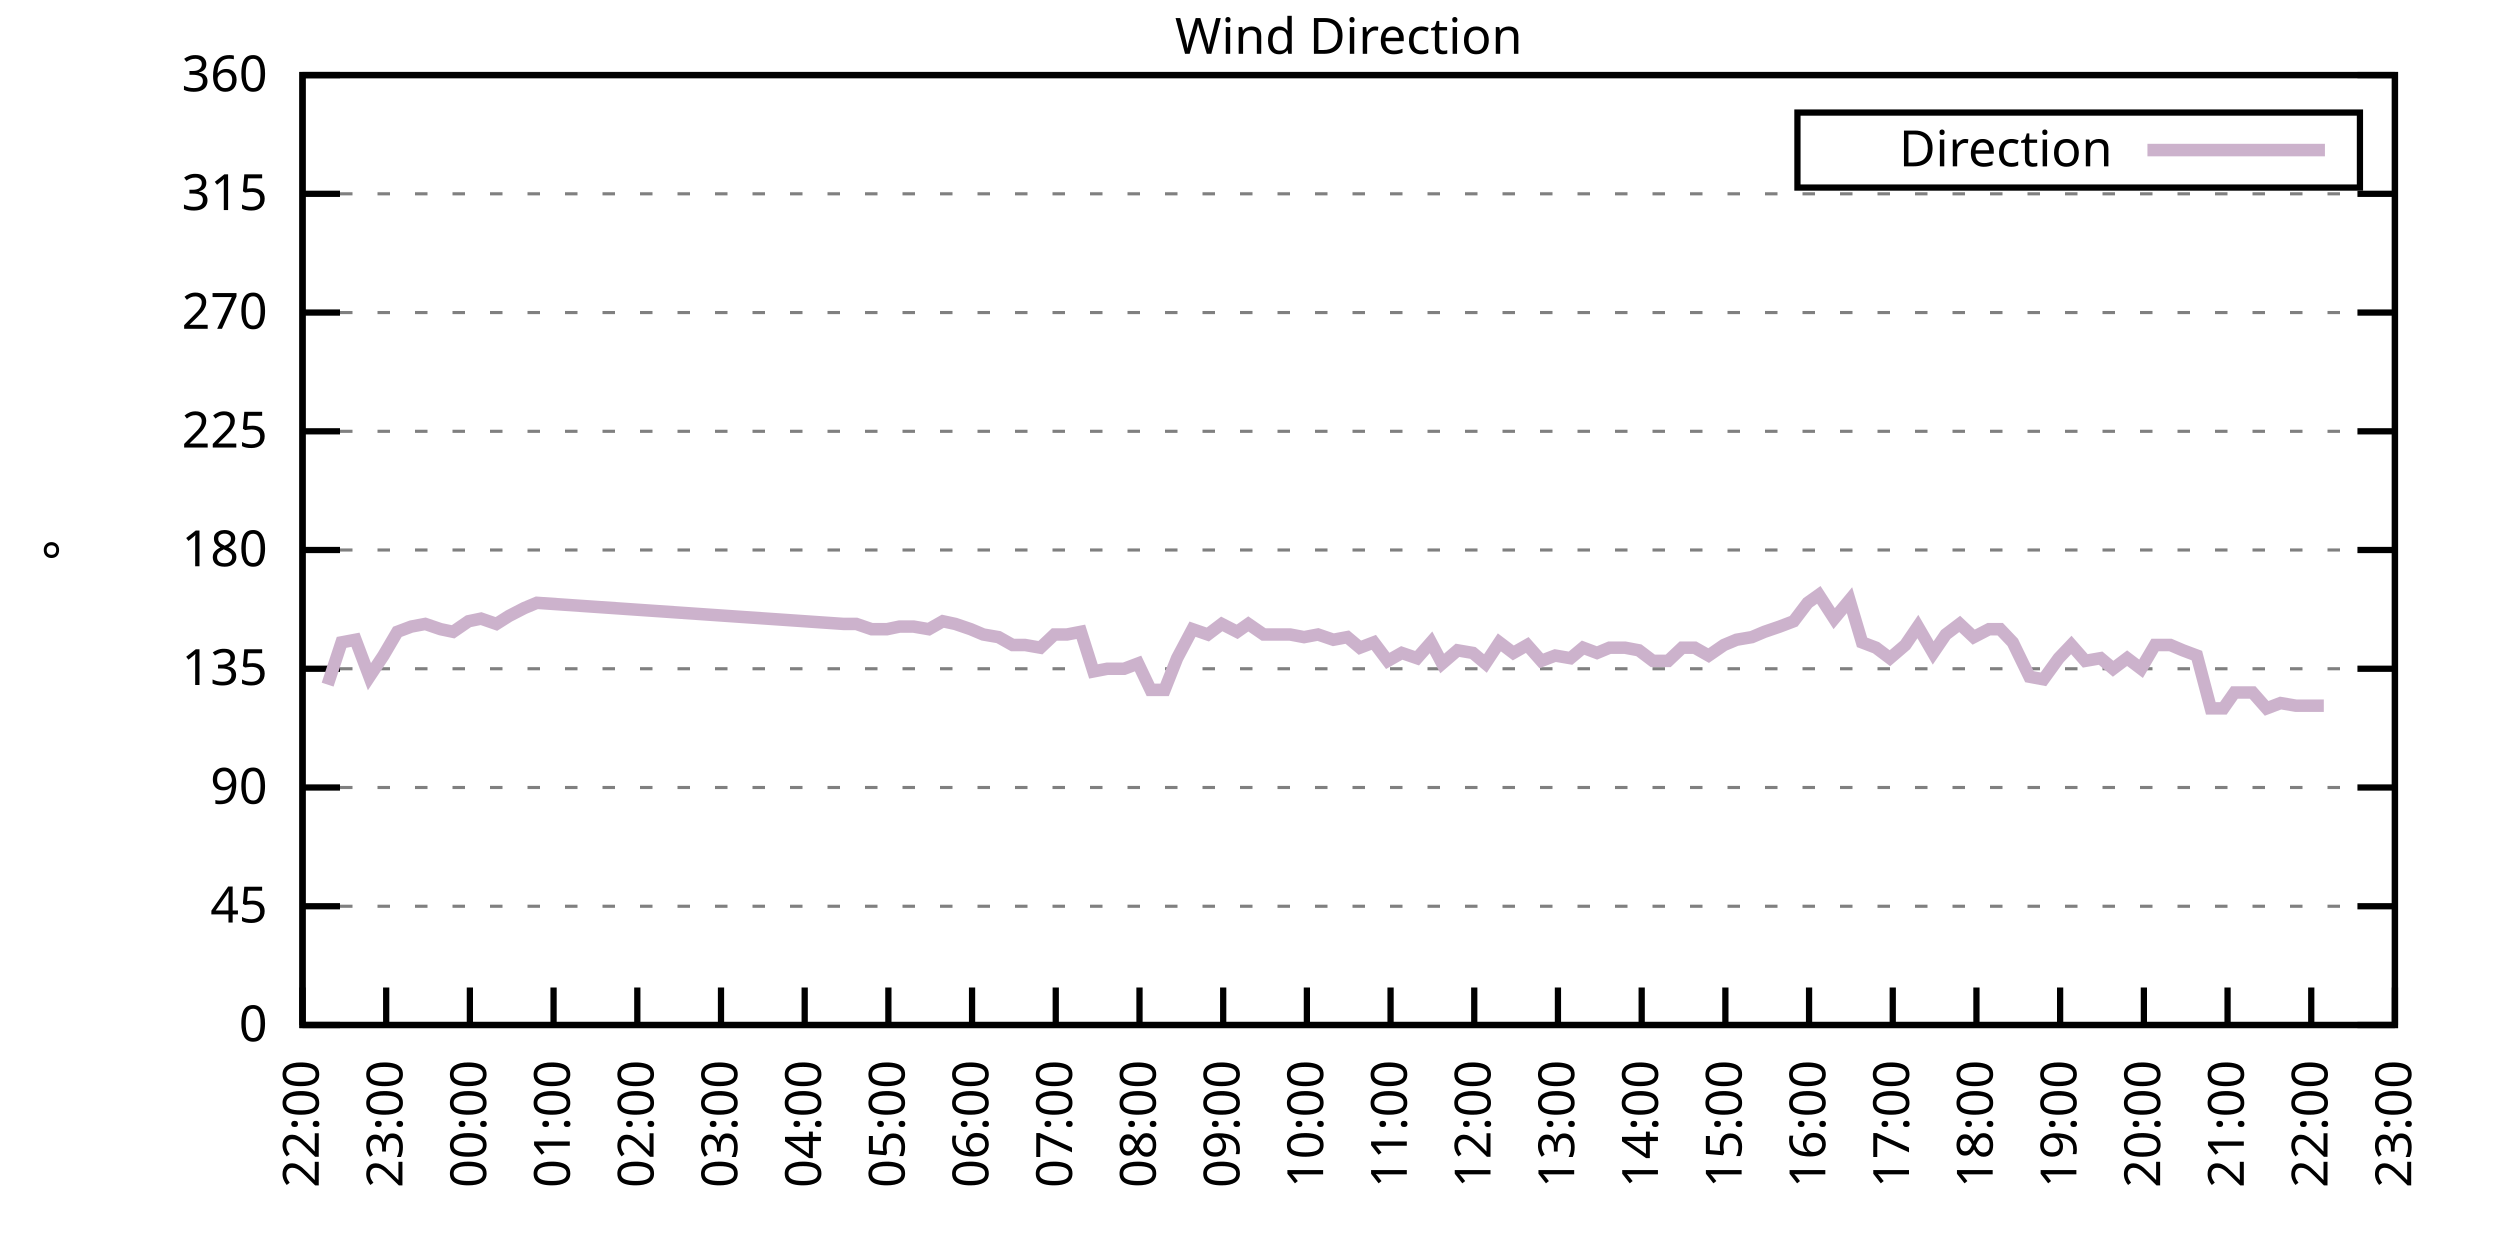
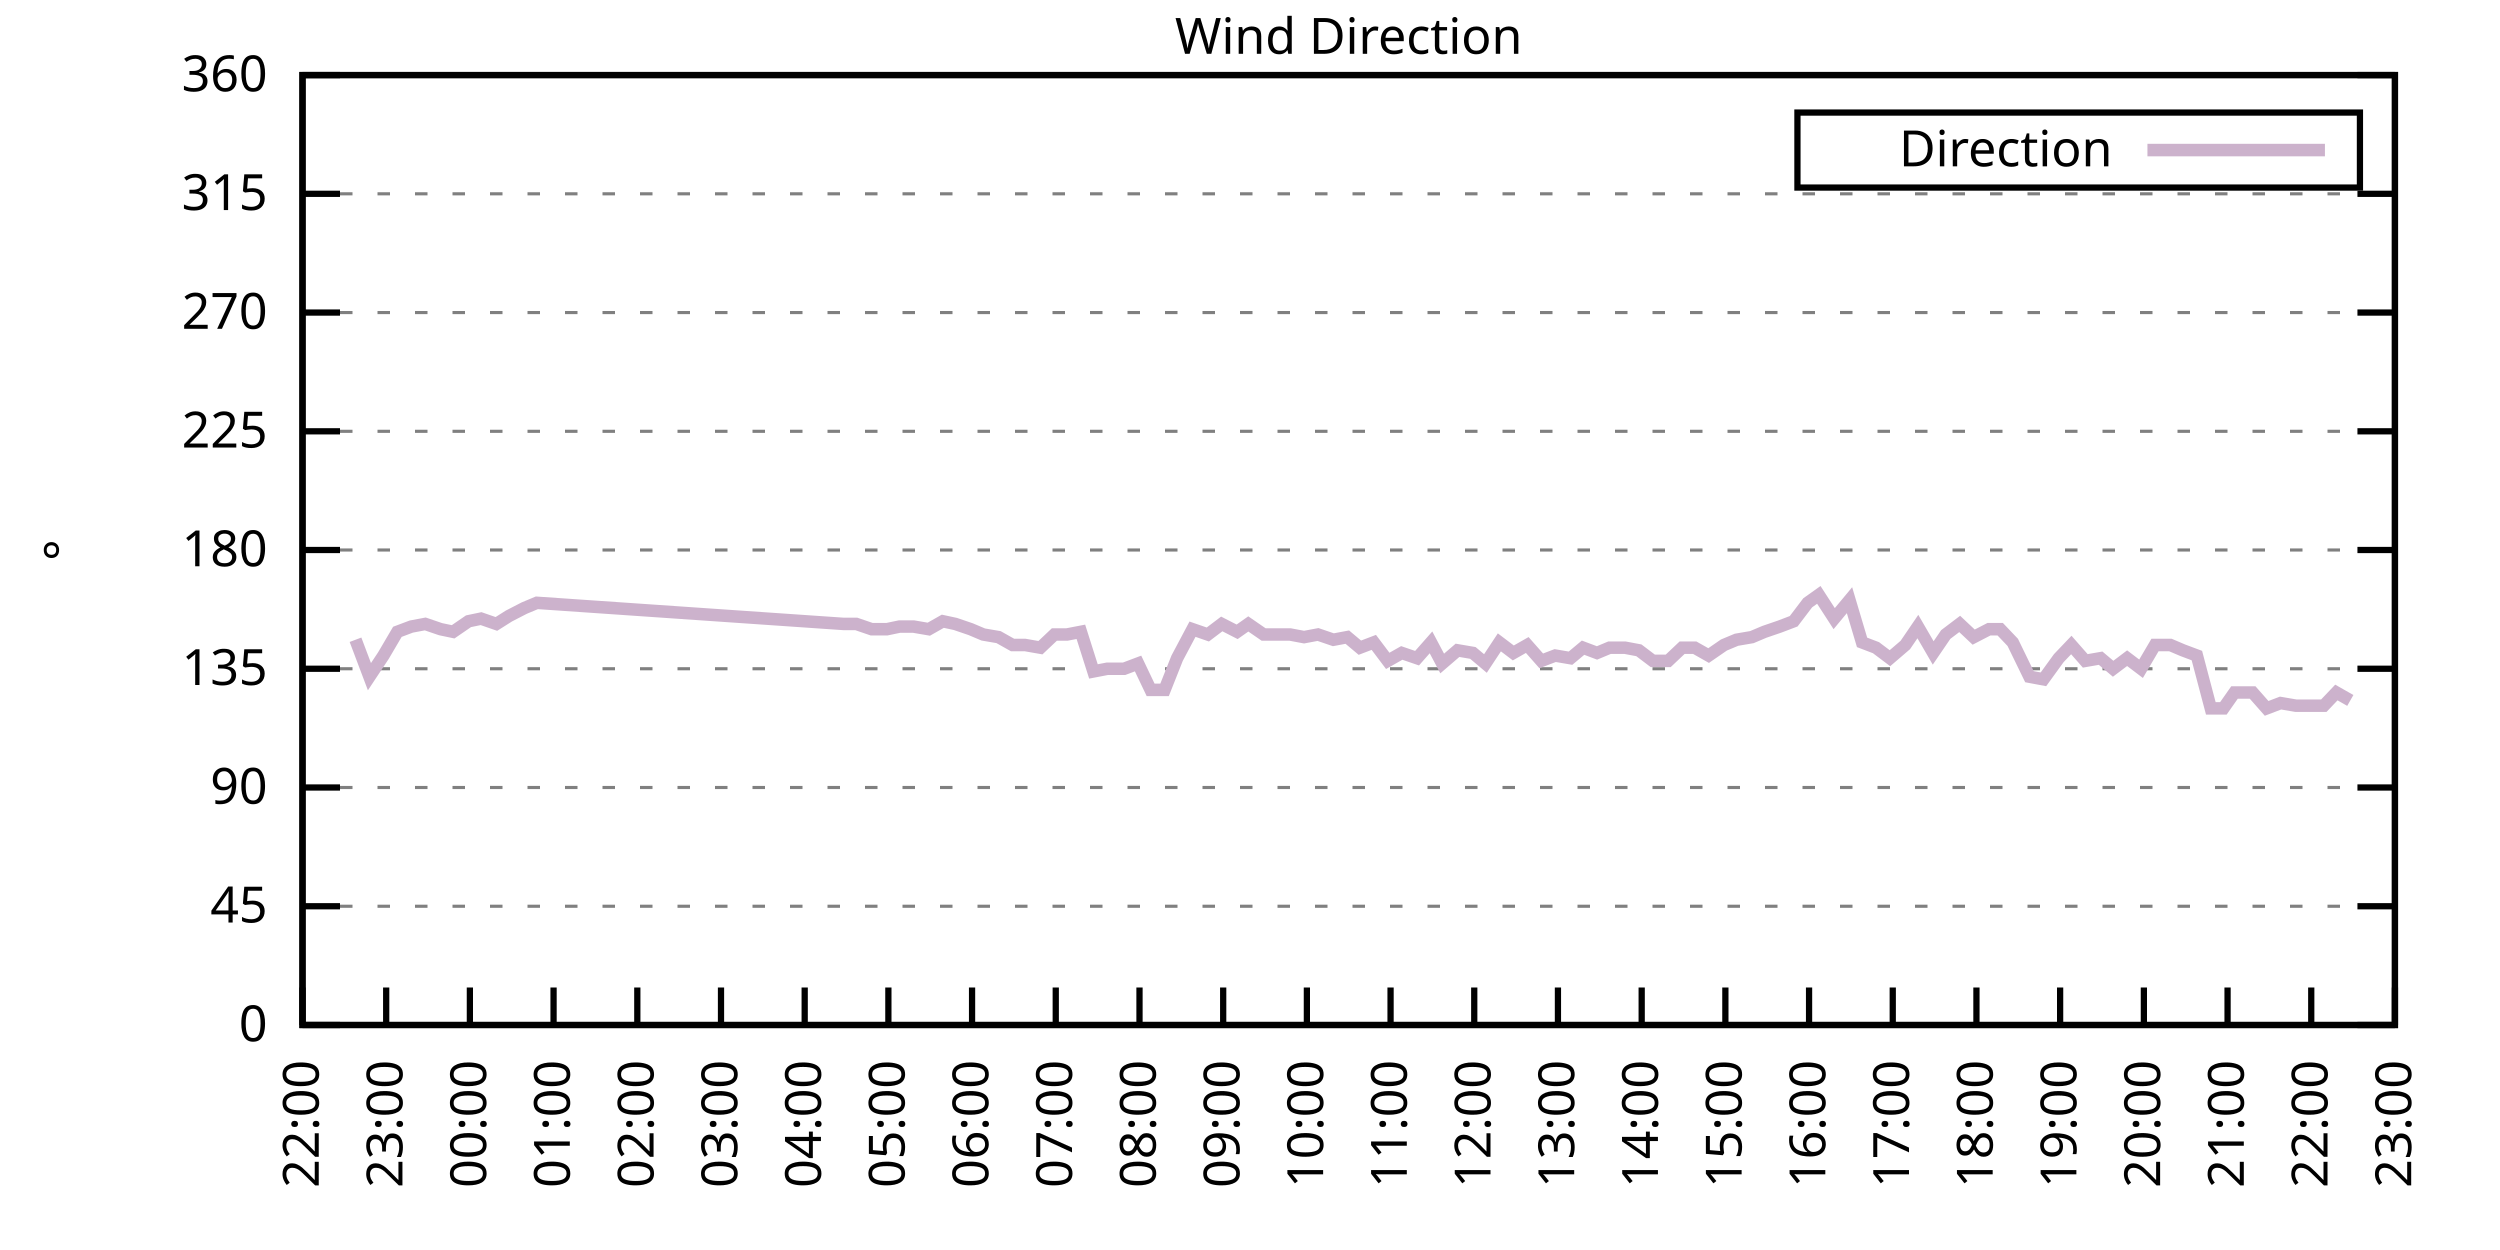
<svg xmlns="http://www.w3.org/2000/svg" xmlns:xlink="http://www.w3.org/1999/xlink" width="400" height="200" viewBox="0 0 400 200">
  <g id="gnuplot_canvas">
    <rect x="0" y="0" width="400" height="200" fill="none" />
    <defs>
      <circle id="gpDot" r="0.5" stroke-width="0.5" stroke="currentColor" />
      <path id="gpPt0" stroke-width="0.333" stroke="currentColor" d="M-1,0 h2 M0,-1 v2" />
      <path id="gpPt1" stroke-width="0.333" stroke="currentColor" d="M-1,-1 L1,1 M1,-1 L-1,1" />
      <path id="gpPt2" stroke-width="0.333" stroke="currentColor" d="M-1,0 L1,0 M0,-1 L0,1 M-1,-1 L1,1 M-1,1 L1,-1" />
      <rect id="gpPt3" stroke-width="0.333" stroke="currentColor" x="-1" y="-1" width="2" height="2" />
      <rect id="gpPt4" stroke-width="0.333" stroke="currentColor" fill="currentColor" x="-1" y="-1" width="2" height="2" />
      <circle id="gpPt5" stroke-width="0.333" stroke="currentColor" cx="0" cy="0" r="1" />
      <use xlink:href="#gpPt5" id="gpPt6" fill="currentColor" stroke="none" />
      <path id="gpPt7" stroke-width="0.333" stroke="currentColor" d="M0,-1.33 L-1.33,0.67 L1.33,0.67 z" />
      <use xlink:href="#gpPt7" id="gpPt8" fill="currentColor" stroke="none" />
      <use xlink:href="#gpPt7" id="gpPt9" stroke="currentColor" transform="rotate(180)" />
      <use xlink:href="#gpPt9" id="gpPt10" fill="currentColor" stroke="none" />
      <use xlink:href="#gpPt3" id="gpPt11" stroke="currentColor" transform="rotate(45)" />
      <use xlink:href="#gpPt11" id="gpPt12" fill="currentColor" stroke="none" />
      <path id="gpPt13" stroke-width="0.333" stroke="currentColor" d="M0,1.330 L1.265,0.411 L0.782,-1.067 L-0.782,-1.076 L-1.265,0.411 z" />
      <use xlink:href="#gpPt13" id="gpPt14" fill="currentColor" stroke="none" />
      <filter id="textbox" filterUnits="objectBoundingBox" x="0" y="0" height="1" width="1">
        <feFlood flood-color="white" flood-opacity="1" result="bgnd" />
        <feComposite in="SourceGraphic" in2="bgnd" operator="atop" />
      </filter>
      <filter id="greybox" filterUnits="objectBoundingBox" x="0" y="0" height="1" width="1">
        <feFlood flood-color="lightgrey" flood-opacity="1" result="grey" />
        <feComposite in="SourceGraphic" in2="grey" operator="atop" />
      </filter>
    </defs>
    <g fill="none" color="white" stroke="currentColor" stroke-width="1.00" stroke-linecap="butt" stroke-linejoin="miter">
</g>
    <g fill="none" color="black" stroke="currentColor" stroke-width="1.00" stroke-linecap="butt" stroke-linejoin="miter">
      <g stroke="none" shape-rendering="crispEdges">
        <polygon fill="rgb(255, 255, 255)" points="48.40,164.00 383.18,164.00 383.18,12.02 48.40,12.02 " />
      </g>
    </g>
    <g fill="none" color="black" stroke="currentColor" stroke-width="1.00" stroke-linecap="butt" stroke-linejoin="miter">
</g>
    <g fill="none" color="black" stroke="black" stroke-width="0.50" stroke-linecap="butt" stroke-linejoin="miter">
</g>
    <g fill="none" color="gray" stroke="currentColor" stroke-width="0.50" stroke-linecap="butt" stroke-linejoin="miter">
      <path stroke="gray" stroke-dasharray="2,4" class="gridline" d="M48.40,164.00 L383.19,164.00  " />
    </g>
    <g fill="none" color="gray" stroke="gray" stroke-width="1.00" stroke-linecap="butt" stroke-linejoin="miter">
</g>
    <g fill="none" color="black" stroke="currentColor" stroke-width="1.00" stroke-linecap="butt" stroke-linejoin="miter">
      <path stroke="black" d="M48.40,164.00 L54.40,164.00 M383.19,164.00 L377.19,164.00  " />
      <g transform="translate(42.80,166.60)" stroke="none" fill="black" font-family="Sans" font-size="8.00" text-anchor="end">
        <text>
          <tspan font-family="Sans"> 0</tspan>
        </text>
      </g>
    </g>
    <g fill="none" color="black" stroke="currentColor" stroke-width="1.00" stroke-linecap="butt" stroke-linejoin="miter">
</g>
    <g fill="none" color="black" stroke="black" stroke-width="0.50" stroke-linecap="butt" stroke-linejoin="miter">
</g>
    <g fill="none" color="gray" stroke="currentColor" stroke-width="0.50" stroke-linecap="butt" stroke-linejoin="miter">
      <path stroke="gray" stroke-dasharray="2,4" class="gridline" d="M48.40,145.00 L383.19,145.00  " />
    </g>
    <g fill="none" color="gray" stroke="gray" stroke-width="1.00" stroke-linecap="butt" stroke-linejoin="miter">
</g>
    <g fill="none" color="black" stroke="currentColor" stroke-width="1.00" stroke-linecap="butt" stroke-linejoin="miter">
      <path stroke="black" d="M48.40,145.00 L54.40,145.00 M383.19,145.00 L377.19,145.00  " />
      <g transform="translate(42.80,147.60)" stroke="none" fill="black" font-family="Sans" font-size="8.00" text-anchor="end">
        <text>
          <tspan font-family="Sans"> 45</tspan>
        </text>
      </g>
    </g>
    <g fill="none" color="black" stroke="currentColor" stroke-width="1.00" stroke-linecap="butt" stroke-linejoin="miter">
</g>
    <g fill="none" color="black" stroke="black" stroke-width="0.50" stroke-linecap="butt" stroke-linejoin="miter">
</g>
    <g fill="none" color="gray" stroke="currentColor" stroke-width="0.50" stroke-linecap="butt" stroke-linejoin="miter">
      <path stroke="gray" stroke-dasharray="2,4" class="gridline" d="M48.40,126.00 L383.19,126.00  " />
    </g>
    <g fill="none" color="gray" stroke="gray" stroke-width="1.00" stroke-linecap="butt" stroke-linejoin="miter">
</g>
    <g fill="none" color="black" stroke="currentColor" stroke-width="1.00" stroke-linecap="butt" stroke-linejoin="miter">
      <path stroke="black" d="M48.40,126.00 L54.40,126.00 M383.19,126.00 L377.19,126.00  " />
      <g transform="translate(42.80,128.60)" stroke="none" fill="black" font-family="Sans" font-size="8.00" text-anchor="end">
        <text>
          <tspan font-family="Sans"> 90</tspan>
        </text>
      </g>
    </g>
    <g fill="none" color="black" stroke="currentColor" stroke-width="1.00" stroke-linecap="butt" stroke-linejoin="miter">
</g>
    <g fill="none" color="black" stroke="black" stroke-width="0.50" stroke-linecap="butt" stroke-linejoin="miter">
</g>
    <g fill="none" color="gray" stroke="currentColor" stroke-width="0.50" stroke-linecap="butt" stroke-linejoin="miter">
      <path stroke="gray" stroke-dasharray="2,4" class="gridline" d="M48.40,107.00 L383.19,107.00  " />
    </g>
    <g fill="none" color="gray" stroke="gray" stroke-width="1.00" stroke-linecap="butt" stroke-linejoin="miter">
</g>
    <g fill="none" color="black" stroke="currentColor" stroke-width="1.00" stroke-linecap="butt" stroke-linejoin="miter">
      <path stroke="black" d="M48.40,107.00 L54.40,107.00 M383.19,107.00 L377.19,107.00  " />
      <g transform="translate(42.80,109.60)" stroke="none" fill="black" font-family="Sans" font-size="8.00" text-anchor="end">
        <text>
          <tspan font-family="Sans"> 135</tspan>
        </text>
      </g>
    </g>
    <g fill="none" color="black" stroke="currentColor" stroke-width="1.00" stroke-linecap="butt" stroke-linejoin="miter">
</g>
    <g fill="none" color="black" stroke="black" stroke-width="0.50" stroke-linecap="butt" stroke-linejoin="miter">
</g>
    <g fill="none" color="gray" stroke="currentColor" stroke-width="0.50" stroke-linecap="butt" stroke-linejoin="miter">
      <path stroke="gray" stroke-dasharray="2,4" class="gridline" d="M48.40,88.00 L383.19,88.00  " />
    </g>
    <g fill="none" color="gray" stroke="gray" stroke-width="1.00" stroke-linecap="butt" stroke-linejoin="miter">
</g>
    <g fill="none" color="black" stroke="currentColor" stroke-width="1.00" stroke-linecap="butt" stroke-linejoin="miter">
      <path stroke="black" d="M48.40,88.00 L54.40,88.00 M383.19,88.00 L377.19,88.00  " />
      <g transform="translate(42.80,90.60)" stroke="none" fill="black" font-family="Sans" font-size="8.00" text-anchor="end">
        <text>
          <tspan font-family="Sans"> 180</tspan>
        </text>
      </g>
    </g>
    <g fill="none" color="black" stroke="currentColor" stroke-width="1.00" stroke-linecap="butt" stroke-linejoin="miter">
</g>
    <g fill="none" color="black" stroke="black" stroke-width="0.50" stroke-linecap="butt" stroke-linejoin="miter">
</g>
    <g fill="none" color="gray" stroke="currentColor" stroke-width="0.50" stroke-linecap="butt" stroke-linejoin="miter">
      <path stroke="gray" stroke-dasharray="2,4" class="gridline" d="M48.40,69.01 L383.19,69.01  " />
    </g>
    <g fill="none" color="gray" stroke="gray" stroke-width="1.00" stroke-linecap="butt" stroke-linejoin="miter">
</g>
    <g fill="none" color="black" stroke="currentColor" stroke-width="1.00" stroke-linecap="butt" stroke-linejoin="miter">
      <path stroke="black" d="M48.40,69.01 L54.40,69.01 M383.19,69.01 L377.19,69.01  " />
      <g transform="translate(42.80,71.61)" stroke="none" fill="black" font-family="Sans" font-size="8.00" text-anchor="end">
        <text>
          <tspan font-family="Sans"> 225</tspan>
        </text>
      </g>
    </g>
    <g fill="none" color="black" stroke="currentColor" stroke-width="1.00" stroke-linecap="butt" stroke-linejoin="miter">
</g>
    <g fill="none" color="black" stroke="black" stroke-width="0.50" stroke-linecap="butt" stroke-linejoin="miter">
</g>
    <g fill="none" color="gray" stroke="currentColor" stroke-width="0.50" stroke-linecap="butt" stroke-linejoin="miter">
      <path stroke="gray" stroke-dasharray="2,4" class="gridline" d="M48.40,50.01 L383.19,50.01  " />
    </g>
    <g fill="none" color="gray" stroke="gray" stroke-width="1.00" stroke-linecap="butt" stroke-linejoin="miter">
</g>
    <g fill="none" color="black" stroke="currentColor" stroke-width="1.00" stroke-linecap="butt" stroke-linejoin="miter">
      <path stroke="black" d="M48.40,50.01 L54.40,50.01 M383.19,50.01 L377.19,50.01  " />
      <g transform="translate(42.80,52.61)" stroke="none" fill="black" font-family="Sans" font-size="8.00" text-anchor="end">
        <text>
          <tspan font-family="Sans"> 270</tspan>
        </text>
      </g>
    </g>
    <g fill="none" color="black" stroke="currentColor" stroke-width="1.00" stroke-linecap="butt" stroke-linejoin="miter">
</g>
    <g fill="none" color="black" stroke="black" stroke-width="0.50" stroke-linecap="butt" stroke-linejoin="miter">
</g>
    <g fill="none" color="gray" stroke="currentColor" stroke-width="0.50" stroke-linecap="butt" stroke-linejoin="miter">
      <path stroke="gray" stroke-dasharray="2,4" class="gridline" d="M48.40,31.01 L383.19,31.01  " />
    </g>
    <g fill="none" color="gray" stroke="gray" stroke-width="1.00" stroke-linecap="butt" stroke-linejoin="miter">
</g>
    <g fill="none" color="black" stroke="currentColor" stroke-width="1.00" stroke-linecap="butt" stroke-linejoin="miter">
      <path stroke="black" d="M48.40,31.01 L54.40,31.01 M383.19,31.01 L377.19,31.01  " />
      <g transform="translate(42.80,33.61)" stroke="none" fill="black" font-family="Sans" font-size="8.00" text-anchor="end">
        <text>
          <tspan font-family="Sans"> 315</tspan>
        </text>
      </g>
    </g>
    <g fill="none" color="black" stroke="currentColor" stroke-width="1.00" stroke-linecap="butt" stroke-linejoin="miter">
</g>
    <g fill="none" color="black" stroke="black" stroke-width="0.50" stroke-linecap="butt" stroke-linejoin="miter">
</g>
    <g fill="none" color="gray" stroke="currentColor" stroke-width="0.50" stroke-linecap="butt" stroke-linejoin="miter">
      <path stroke="gray" stroke-dasharray="2,4" class="gridline" d="M48.40,12.01 L383.19,12.01  " />
    </g>
    <g fill="none" color="gray" stroke="gray" stroke-width="1.00" stroke-linecap="butt" stroke-linejoin="miter">
</g>
    <g fill="none" color="black" stroke="currentColor" stroke-width="1.00" stroke-linecap="butt" stroke-linejoin="miter">
      <path stroke="black" d="M48.40,12.01 L54.40,12.01 M383.19,12.01 L377.19,12.01  " />
      <g transform="translate(42.80,14.61)" stroke="none" fill="black" font-family="Sans" font-size="8.00" text-anchor="end">
        <text>
          <tspan font-family="Sans"> 360</tspan>
        </text>
      </g>
    </g>
    <g fill="none" color="black" stroke="currentColor" stroke-width="1.00" stroke-linecap="butt" stroke-linejoin="miter">
      <path stroke="black" d="M48.40,164.00 L48.40,158.00  " />
      <g transform="translate(51.00,169.60) rotate(270.00)" stroke="none" fill="black" font-family="Sans" font-size="8.00" text-anchor="end">
        <text>
          <tspan font-family="Sans">22:00</tspan>
        </text>
      </g>
    </g>
    <g fill="none" color="black" stroke="currentColor" stroke-width="1.00" stroke-linecap="butt" stroke-linejoin="miter">
      <path stroke="black" d="M61.79,164.00 L61.79,158.00  " />
      <g transform="translate(64.39,169.60) rotate(270.00)" stroke="none" fill="black" font-family="Sans" font-size="8.00" text-anchor="end">
        <text>
          <tspan font-family="Sans">23:00</tspan>
        </text>
      </g>
    </g>
    <g fill="none" color="black" stroke="currentColor" stroke-width="1.00" stroke-linecap="butt" stroke-linejoin="miter">
      <path stroke="black" d="M75.18,164.00 L75.18,158.00  " />
      <g transform="translate(77.78,169.60) rotate(270.00)" stroke="none" fill="black" font-family="Sans" font-size="8.00" text-anchor="end">
        <text>
          <tspan font-family="Sans">00:00</tspan>
        </text>
      </g>
    </g>
    <g fill="none" color="black" stroke="currentColor" stroke-width="1.00" stroke-linecap="butt" stroke-linejoin="miter">
      <path stroke="black" d="M88.57,164.00 L88.57,158.00  " />
      <g transform="translate(91.17,169.60) rotate(270.00)" stroke="none" fill="black" font-family="Sans" font-size="8.00" text-anchor="end">
        <text>
          <tspan font-family="Sans">01:00</tspan>
        </text>
      </g>
    </g>
    <g fill="none" color="black" stroke="currentColor" stroke-width="1.00" stroke-linecap="butt" stroke-linejoin="miter">
      <path stroke="black" d="M101.97,164.00 L101.97,158.00  " />
      <g transform="translate(104.57,169.60) rotate(270.00)" stroke="none" fill="black" font-family="Sans" font-size="8.00" text-anchor="end">
        <text>
          <tspan font-family="Sans">02:00</tspan>
        </text>
      </g>
    </g>
    <g fill="none" color="black" stroke="currentColor" stroke-width="1.00" stroke-linecap="butt" stroke-linejoin="miter">
      <path stroke="black" d="M115.36,164.00 L115.36,158.00  " />
      <g transform="translate(117.96,169.60) rotate(270.00)" stroke="none" fill="black" font-family="Sans" font-size="8.00" text-anchor="end">
        <text>
          <tspan font-family="Sans">03:00</tspan>
        </text>
      </g>
    </g>
    <g fill="none" color="black" stroke="currentColor" stroke-width="1.00" stroke-linecap="butt" stroke-linejoin="miter">
      <path stroke="black" d="M128.75,164.00 L128.75,158.00  " />
      <g transform="translate(131.35,169.60) rotate(270.00)" stroke="none" fill="black" font-family="Sans" font-size="8.00" text-anchor="end">
        <text>
          <tspan font-family="Sans">04:00</tspan>
        </text>
      </g>
    </g>
    <g fill="none" color="black" stroke="currentColor" stroke-width="1.00" stroke-linecap="butt" stroke-linejoin="miter">
      <path stroke="black" d="M142.14,164.00 L142.14,158.00  " />
      <g transform="translate(144.74,169.60) rotate(270.00)" stroke="none" fill="black" font-family="Sans" font-size="8.00" text-anchor="end">
        <text>
          <tspan font-family="Sans">05:00</tspan>
        </text>
      </g>
    </g>
    <g fill="none" color="black" stroke="currentColor" stroke-width="1.00" stroke-linecap="butt" stroke-linejoin="miter">
      <path stroke="black" d="M155.53,164.00 L155.53,158.00  " />
      <g transform="translate(158.13,169.60) rotate(270.00)" stroke="none" fill="black" font-family="Sans" font-size="8.00" text-anchor="end">
        <text>
          <tspan font-family="Sans">06:00</tspan>
        </text>
      </g>
    </g>
    <g fill="none" color="black" stroke="currentColor" stroke-width="1.00" stroke-linecap="butt" stroke-linejoin="miter">
      <path stroke="black" d="M168.92,164.00 L168.92,158.00  " />
      <g transform="translate(171.52,169.60) rotate(270.00)" stroke="none" fill="black" font-family="Sans" font-size="8.00" text-anchor="end">
        <text>
          <tspan font-family="Sans">07:00</tspan>
        </text>
      </g>
    </g>
    <g fill="none" color="black" stroke="currentColor" stroke-width="1.00" stroke-linecap="butt" stroke-linejoin="miter">
      <path stroke="black" d="M182.32,164.00 L182.32,158.00  " />
      <g transform="translate(184.92,169.60) rotate(270.00)" stroke="none" fill="black" font-family="Sans" font-size="8.00" text-anchor="end">
        <text>
          <tspan font-family="Sans">08:00</tspan>
        </text>
      </g>
    </g>
    <g fill="none" color="black" stroke="currentColor" stroke-width="1.00" stroke-linecap="butt" stroke-linejoin="miter">
      <path stroke="black" d="M195.71,164.00 L195.71,158.00  " />
      <g transform="translate(198.31,169.60) rotate(270.00)" stroke="none" fill="black" font-family="Sans" font-size="8.00" text-anchor="end">
        <text>
          <tspan font-family="Sans">09:00</tspan>
        </text>
      </g>
    </g>
    <g fill="none" color="black" stroke="currentColor" stroke-width="1.00" stroke-linecap="butt" stroke-linejoin="miter">
      <path stroke="black" d="M209.10,164.00 L209.10,158.00  " />
      <g transform="translate(211.70,169.60) rotate(270.00)" stroke="none" fill="black" font-family="Sans" font-size="8.00" text-anchor="end">
        <text>
          <tspan font-family="Sans">10:00</tspan>
        </text>
      </g>
    </g>
    <g fill="none" color="black" stroke="currentColor" stroke-width="1.00" stroke-linecap="butt" stroke-linejoin="miter">
      <path stroke="black" d="M222.49,164.00 L222.49,158.00  " />
      <g transform="translate(225.09,169.60) rotate(270.00)" stroke="none" fill="black" font-family="Sans" font-size="8.00" text-anchor="end">
        <text>
          <tspan font-family="Sans">11:00</tspan>
        </text>
      </g>
    </g>
    <g fill="none" color="black" stroke="currentColor" stroke-width="1.00" stroke-linecap="butt" stroke-linejoin="miter">
      <path stroke="black" d="M235.88,164.00 L235.88,158.00  " />
      <g transform="translate(238.48,169.60) rotate(270.00)" stroke="none" fill="black" font-family="Sans" font-size="8.00" text-anchor="end">
        <text>
          <tspan font-family="Sans">12:00</tspan>
        </text>
      </g>
    </g>
    <g fill="none" color="black" stroke="currentColor" stroke-width="1.00" stroke-linecap="butt" stroke-linejoin="miter">
      <path stroke="black" d="M249.27,164.00 L249.27,158.00  " />
      <g transform="translate(251.87,169.60) rotate(270.00)" stroke="none" fill="black" font-family="Sans" font-size="8.00" text-anchor="end">
        <text>
          <tspan font-family="Sans">13:00</tspan>
        </text>
      </g>
    </g>
    <g fill="none" color="black" stroke="currentColor" stroke-width="1.00" stroke-linecap="butt" stroke-linejoin="miter">
      <path stroke="black" d="M262.67,164.00 L262.67,158.00  " />
      <g transform="translate(265.27,169.60) rotate(270.00)" stroke="none" fill="black" font-family="Sans" font-size="8.00" text-anchor="end">
        <text>
          <tspan font-family="Sans">14:00</tspan>
        </text>
      </g>
    </g>
    <g fill="none" color="black" stroke="currentColor" stroke-width="1.00" stroke-linecap="butt" stroke-linejoin="miter">
      <path stroke="black" d="M276.06,164.00 L276.06,158.00  " />
      <g transform="translate(278.66,169.60) rotate(270.00)" stroke="none" fill="black" font-family="Sans" font-size="8.00" text-anchor="end">
        <text>
          <tspan font-family="Sans">15:00</tspan>
        </text>
      </g>
    </g>
    <g fill="none" color="black" stroke="currentColor" stroke-width="1.00" stroke-linecap="butt" stroke-linejoin="miter">
      <path stroke="black" d="M289.45,164.00 L289.45,158.00  " />
      <g transform="translate(292.05,169.60) rotate(270.00)" stroke="none" fill="black" font-family="Sans" font-size="8.00" text-anchor="end">
        <text>
          <tspan font-family="Sans">16:00</tspan>
        </text>
      </g>
    </g>
    <g fill="none" color="black" stroke="currentColor" stroke-width="1.00" stroke-linecap="butt" stroke-linejoin="miter">
      <path stroke="black" d="M302.84,164.00 L302.84,158.00  " />
      <g transform="translate(305.44,169.60) rotate(270.00)" stroke="none" fill="black" font-family="Sans" font-size="8.00" text-anchor="end">
        <text>
          <tspan font-family="Sans">17:00</tspan>
        </text>
      </g>
    </g>
    <g fill="none" color="black" stroke="currentColor" stroke-width="1.00" stroke-linecap="butt" stroke-linejoin="miter">
      <path stroke="black" d="M316.23,164.00 L316.23,158.00  " />
      <g transform="translate(318.83,169.60) rotate(270.00)" stroke="none" fill="black" font-family="Sans" font-size="8.00" text-anchor="end">
        <text>
          <tspan font-family="Sans">18:00</tspan>
        </text>
      </g>
    </g>
    <g fill="none" color="black" stroke="currentColor" stroke-width="1.00" stroke-linecap="butt" stroke-linejoin="miter">
      <path stroke="black" d="M329.62,164.00 L329.62,158.00  " />
      <g transform="translate(332.22,169.60) rotate(270.00)" stroke="none" fill="black" font-family="Sans" font-size="8.00" text-anchor="end">
        <text>
          <tspan font-family="Sans">19:00</tspan>
        </text>
      </g>
    </g>
    <g fill="none" color="black" stroke="currentColor" stroke-width="1.00" stroke-linecap="butt" stroke-linejoin="miter">
      <path stroke="black" d="M343.02,164.00 L343.02,158.00  " />
      <g transform="translate(345.62,169.60) rotate(270.00)" stroke="none" fill="black" font-family="Sans" font-size="8.00" text-anchor="end">
        <text>
          <tspan font-family="Sans">20:00</tspan>
        </text>
      </g>
    </g>
    <g fill="none" color="black" stroke="currentColor" stroke-width="1.00" stroke-linecap="butt" stroke-linejoin="miter">
      <path stroke="black" d="M356.41,164.00 L356.41,158.00  " />
      <g transform="translate(359.01,169.60) rotate(270.00)" stroke="none" fill="black" font-family="Sans" font-size="8.00" text-anchor="end">
        <text>
          <tspan font-family="Sans">21:00</tspan>
        </text>
      </g>
    </g>
    <g fill="none" color="black" stroke="currentColor" stroke-width="1.00" stroke-linecap="butt" stroke-linejoin="miter">
      <path stroke="black" d="M369.80,164.00 L369.80,158.00  " />
      <g transform="translate(372.40,169.60) rotate(270.00)" stroke="none" fill="black" font-family="Sans" font-size="8.00" text-anchor="end">
        <text>
          <tspan font-family="Sans">22:00</tspan>
        </text>
      </g>
    </g>
    <g fill="none" color="black" stroke="currentColor" stroke-width="1.00" stroke-linecap="butt" stroke-linejoin="miter">
      <path stroke="black" d="M383.19,164.00 L383.19,158.00  " />
      <g transform="translate(385.79,169.60) rotate(270.00)" stroke="none" fill="black" font-family="Sans" font-size="8.00" text-anchor="end">
        <text>
          <tspan font-family="Sans">23:00</tspan>
        </text>
      </g>
    </g>
    <g fill="none" color="black" stroke="currentColor" stroke-width="1.00" stroke-linecap="butt" stroke-linejoin="miter">
</g>
    <g fill="none" color="black" stroke="currentColor" stroke-width="1.00" stroke-linecap="butt" stroke-linejoin="miter">
      <path stroke="black" d="M48.40,12.01 L48.40,164.00 L383.19,164.00 L383.19,12.01 L48.40,12.01 Z  " />
    </g>
    <g fill="none" color="black" stroke="currentColor" stroke-width="1.00" stroke-linecap="butt" stroke-linejoin="miter">
</g>
    <g fill="none" color="black" stroke="currentColor" stroke-width="1.00" stroke-linecap="butt" stroke-linejoin="miter">
      <path stroke="black" d="M287.59,30.01 L287.59,18.01 L377.59,18.01 L377.59,30.01 L287.59,30.01 Z  " />
    </g>
    <g id="Wind_direction_plot_1">
      <g fill="none" color="white" stroke="black" stroke-width="2.00" stroke-linecap="butt" stroke-linejoin="miter">
</g>
      <g fill="none" color="black" stroke="currentColor" stroke-width="2.00" stroke-linecap="butt" stroke-linejoin="miter">
        <g transform="translate(337.99,26.61)" stroke="none" fill="black" font-family="Sans" font-size="8.00" text-anchor="end">
          <text>
            <tspan font-family="Sans">Direction</tspan>
          </text>
        </g>
      </g>
      <g fill="none" color="black" stroke="currentColor" stroke-width="2.00" stroke-linecap="butt" stroke-linejoin="miter">
-         <path stroke="rgb(204, 178, 204)" d="M343.59,24.01 L371.99,24.01 M52.42,109.54 L54.65,102.78 L56.88,102.36 L59.11,108.27 L61.35,104.89 L63.58,101.09   L65.81,100.25 L68.04,99.83 L70.50,100.67 L72.50,101.09 L74.96,99.40 L76.97,98.98 L79.42,99.83 L81.43,98.56   L83.89,97.29 L85.90,96.45 L135.00,99.83 L137.01,99.83 L139.46,100.67 L141.92,100.67 L143.93,100.25 L146.16,100.25   L148.61,100.67 L150.85,99.40 L152.85,99.83 L155.31,100.67 L157.32,101.52 L159.77,101.94 L162.01,103.20 L164.01,103.20   L166.47,103.63 L168.70,101.52 L170.71,101.52 L172.94,101.09 L174.95,107.43 L177.18,107.00 L179.86,107.00 L182.09,106.16   L184.10,110.38 L186.33,110.38 L188.34,105.31 L190.80,100.67 L193.25,101.52 L195.48,99.83 L197.94,101.09 L199.73,99.83   L202.18,101.52 L204.19,101.52 L206.42,101.52 L208.65,101.94 L210.88,101.52 L213.34,102.36 L215.57,101.94 L217.58,103.63   L219.81,102.78 L222.04,105.74 L224.28,104.47 L226.73,105.31 L228.96,102.78 L230.75,106.16 L233.20,104.05 L235.66,104.47   L237.67,106.16 L239.90,102.78 L242.13,104.47 L244.36,103.20 L246.60,105.74 L248.83,104.89 L251.28,105.31 L253.29,103.63   L255.52,104.47 L257.53,103.63 L259.99,103.63 L262.22,104.05 L264.45,105.74 L266.91,105.74 L269.14,103.63 L271.15,103.63   L273.38,104.89 L275.83,103.20 L277.84,102.36 L280.30,101.94 L282.31,101.09 L284.76,100.25 L286.99,99.40 L289.23,96.45   L291.01,95.18 L293.47,98.98 L295.92,96.03 L297.93,102.78 L300.16,103.63 L302.39,105.31 L304.85,103.20 L306.86,100.25   L309.31,104.47 L311.32,101.52 L313.55,99.83 L315.79,101.94 L318.24,100.67 L320.03,100.67 L322.04,102.78 L324.71,108.27   L326.95,108.69 L329.40,105.31 L331.41,103.20 L333.64,105.74 L336.10,105.31 L338.10,107.00 L340.34,105.31 L342.57,107.00   L344.80,103.20 L347.26,103.20 L349.26,104.05 L351.50,104.89 L353.73,113.34 L355.74,113.34 L357.52,110.80 L360.42,110.80   L362.66,113.34 L364.89,112.49 L367.34,112.91 L369.35,112.91 L371.81,112.91  " />
+         <path stroke="rgb(204, 178, 204)" d="M343.59,24.01 L371.99,24.01 M56.88,102.36 L59.11,108.27 L61.35,104.89 L63.58,101.09 L65.81,100.25 L68.04,99.83   L70.50,100.67 L72.50,101.09 L74.96,99.40 L76.97,98.98 L79.42,99.83 L81.43,98.56 L83.89,97.29 L85.90,96.45   L135.00,99.83 L137.01,99.83 L139.46,100.67 L141.92,100.67 L143.93,100.25 L146.16,100.25 L148.61,100.67 L150.85,99.40   L152.85,99.83 L155.31,100.67 L157.32,101.52 L159.77,101.94 L162.01,103.20 L164.01,103.20 L166.47,103.63 L168.70,101.52   L170.71,101.52 L172.94,101.09 L174.95,107.43 L177.18,107.00 L179.86,107.00 L182.09,106.16 L184.10,110.38 L186.33,110.38   L188.34,105.31 L190.80,100.67 L193.25,101.52 L195.48,99.83 L197.94,101.09 L199.73,99.83 L202.18,101.52 L204.19,101.52   L206.42,101.52 L208.65,101.94 L210.88,101.52 L213.34,102.36 L215.57,101.94 L217.58,103.63 L219.81,102.78 L222.04,105.74   L224.28,104.47 L226.73,105.31 L228.96,102.78 L230.75,106.16 L233.20,104.05 L235.66,104.47 L237.67,106.16 L239.90,102.78   L242.13,104.47 L244.36,103.20 L246.60,105.74 L248.83,104.89 L251.28,105.31 L253.29,103.63 L255.52,104.47 L257.53,103.63   L259.99,103.63 L262.22,104.05 L264.45,105.74 L266.91,105.74 L269.14,103.63 L271.15,103.63 L273.38,104.89 L275.83,103.20   L277.84,102.36 L280.30,101.94 L282.31,101.09 L284.76,100.25 L286.99,99.40 L289.23,96.45 L291.01,95.18 L293.47,98.98   L295.92,96.03 L297.93,102.78 L300.16,103.63 L302.39,105.31 L304.85,103.20 L306.86,100.25 L309.31,104.47 L311.32,101.52   L313.55,99.83 L315.79,101.94 L318.24,100.67 L320.03,100.67 L322.04,102.78 L324.71,108.27 L326.95,108.69 L329.40,105.31   L331.41,103.20 L333.64,105.74 L336.10,105.31 L338.10,107.00 L340.34,105.31 L342.57,107.00 L344.80,103.20 L347.26,103.20   L349.26,104.05 L351.50,104.89 L353.73,113.34 L355.74,113.34 L357.52,110.80 L360.42,110.80 L362.66,113.34 L364.89,112.49   L367.34,112.91 L369.35,112.91 L371.81,112.91 L373.82,110.80 L376.05,112.07  " />
      </g>
    </g>
    <g fill="none" color="black" stroke="currentColor" stroke-width="2.00" stroke-linecap="butt" stroke-linejoin="miter">
</g>
    <g fill="none" color="black" stroke="black" stroke-width="1.00" stroke-linecap="butt" stroke-linejoin="miter">
</g>
    <g fill="none" color="black" stroke="currentColor" stroke-width="1.00" stroke-linecap="butt" stroke-linejoin="miter">
      <path stroke="black" d="M48.40,12.01 L48.40,164.00 L383.19,164.00 L383.19,12.01 L48.40,12.01 Z  " />
      <g transform="translate(12.80,88.01) rotate(270.00)" stroke="none" fill="black" font-family="Sans" font-size="8.00" text-anchor="middle">
        <text>
          <tspan font-family="Sans">°</tspan>
        </text>
      </g>
    </g>
    <g fill="none" color="black" stroke="currentColor" stroke-width="1.00" stroke-linecap="butt" stroke-linejoin="miter">
</g>
    <g fill="none" color="black" stroke="currentColor" stroke-width="1.00" stroke-linecap="butt" stroke-linejoin="miter">
      <g transform="translate(215.79,8.61)" stroke="none" fill="black" font-family="Sans" font-size="8.00" text-anchor="middle">
        <text>
          <tspan font-family="Sans">Wind Direction</tspan>
        </text>
      </g>
    </g>
    <g fill="none" color="black" stroke="currentColor" stroke-width="1.00" stroke-linecap="butt" stroke-linejoin="miter">
</g>
  </g>
</svg>
